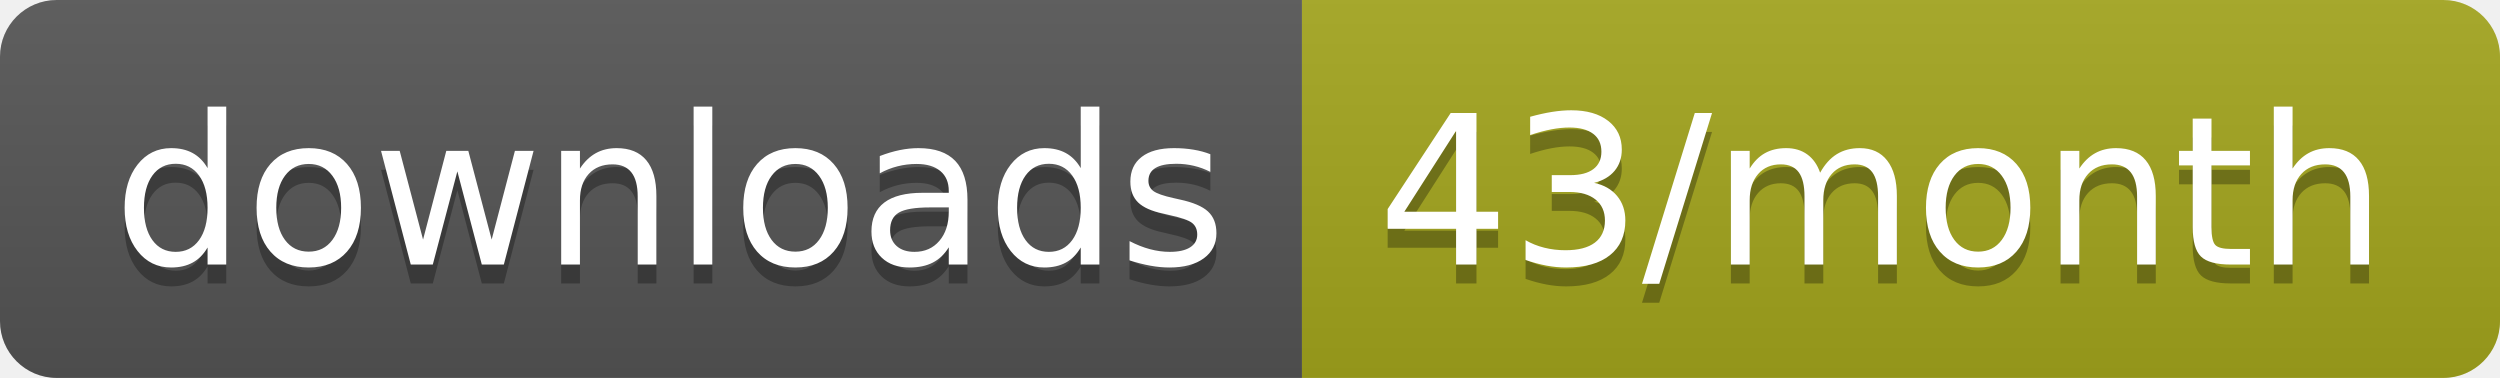
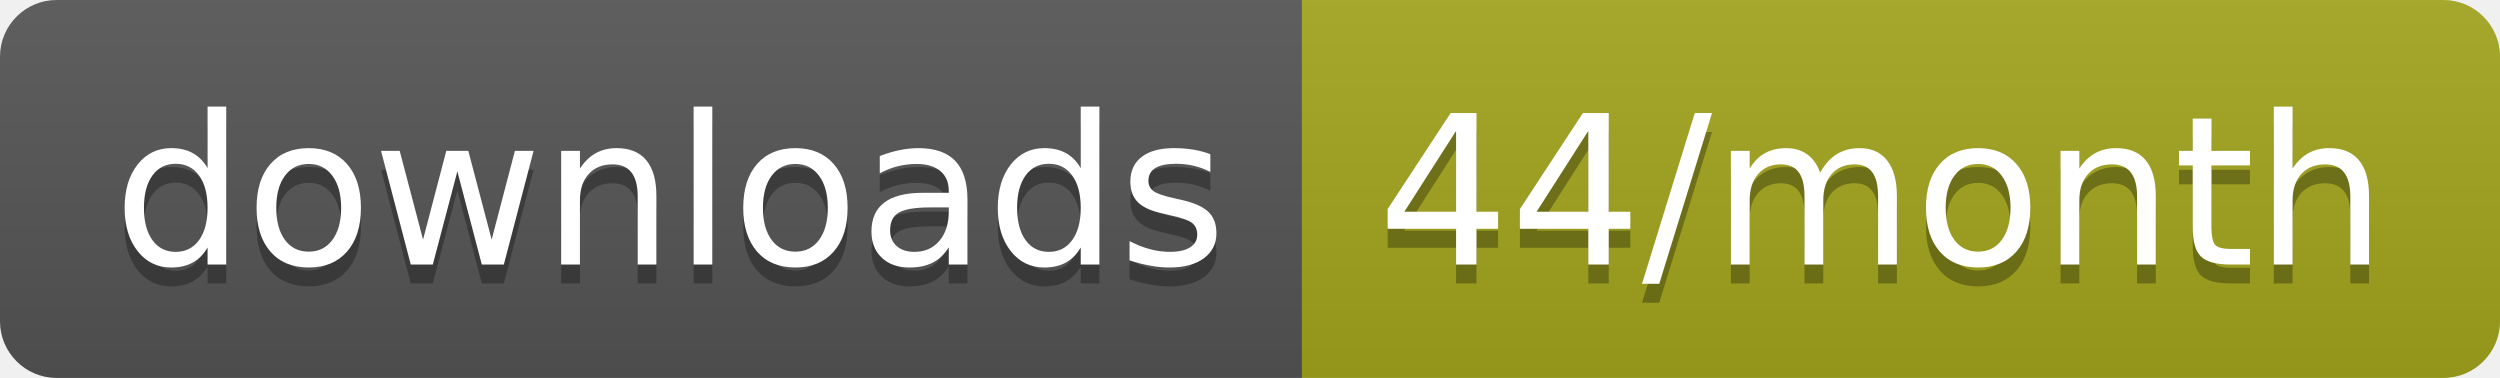
<svg xmlns="http://www.w3.org/2000/svg" width="132.3" height="20">
  <linearGradient id="smooth" x2="0" y2="100%">
    <stop offset="0" stop-color="#bbb" stop-opacity=".1" />
    <stop offset="1" stop-opacity=".1" />
  </linearGradient>
  <clipPath id="round">
    <rect width="132.3" height="20" rx="3" fill="#fff" />
  </clipPath>
  <g clip-path="url(#round)">
    <rect width="68.9" height="20" fill="#555" />
    <rect x="68.9" width="63.4" height="20" fill="#a4a61d" />
    <rect width="132.3" height="20" fill="url(#smooth)" />
  </g>
  <g fill="#fff" text-anchor="middle" font-family="DejaVu Sans,Verdana,Geneva,sans-serif" font-size="110">
    <text x="354.5" y="150" fill="#010101" fill-opacity=".3" transform="scale(0.1)" textLength="589.0" lengthAdjust="spacing">downloads</text>
    <text x="354.5" y="140" transform="scale(0.1)" textLength="589.0" lengthAdjust="spacing">downloads</text>
-     <text x="996" y="150" fill="#010101" fill-opacity=".3" transform="scale(0.1)" textLength="534.0" lengthAdjust="spacing">43/month</text>
-     <text x="996" y="140" transform="scale(0.1)" textLength="534.0" lengthAdjust="spacing">43/month</text>
+     <text x="996" y="150" fill="#010101" fill-opacity=".3" transform="scale(0.1)" textLength="534.0" lengthAdjust="spacing">44/month</text>
+     <text x="996" y="140" transform="scale(0.1)" textLength="534.0" lengthAdjust="spacing">44/month</text>
  </g>
</svg>
